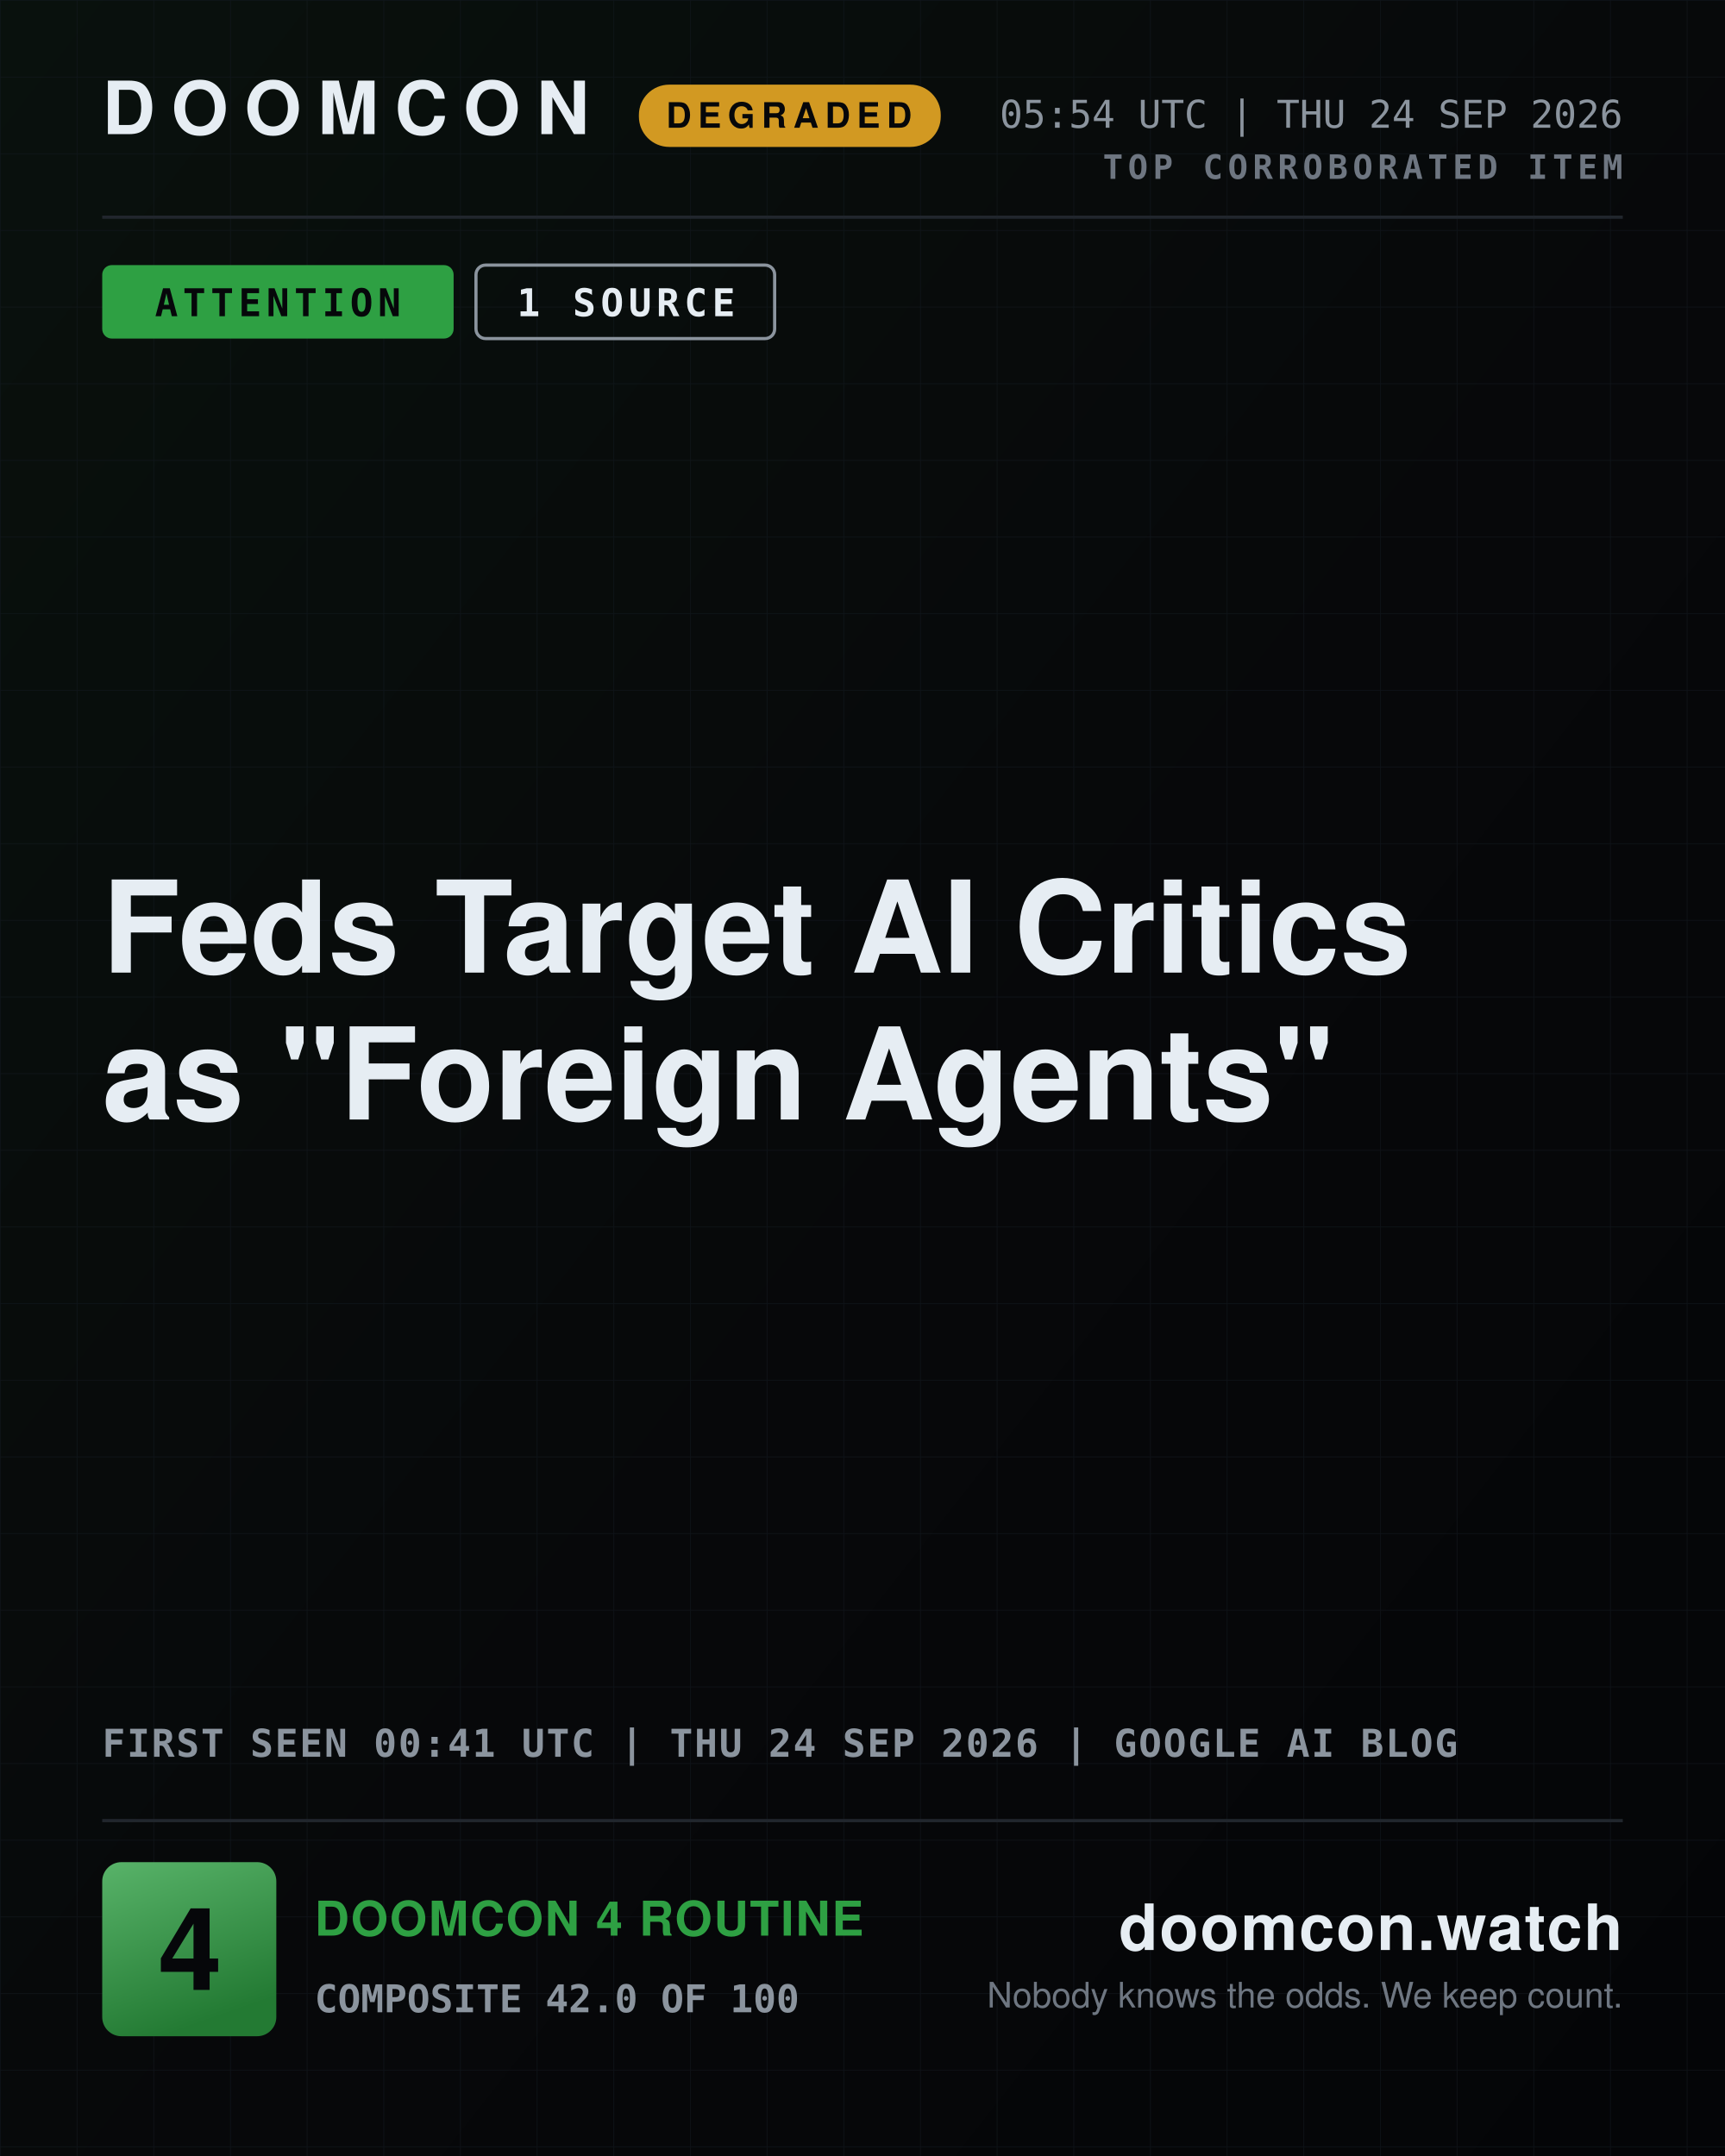
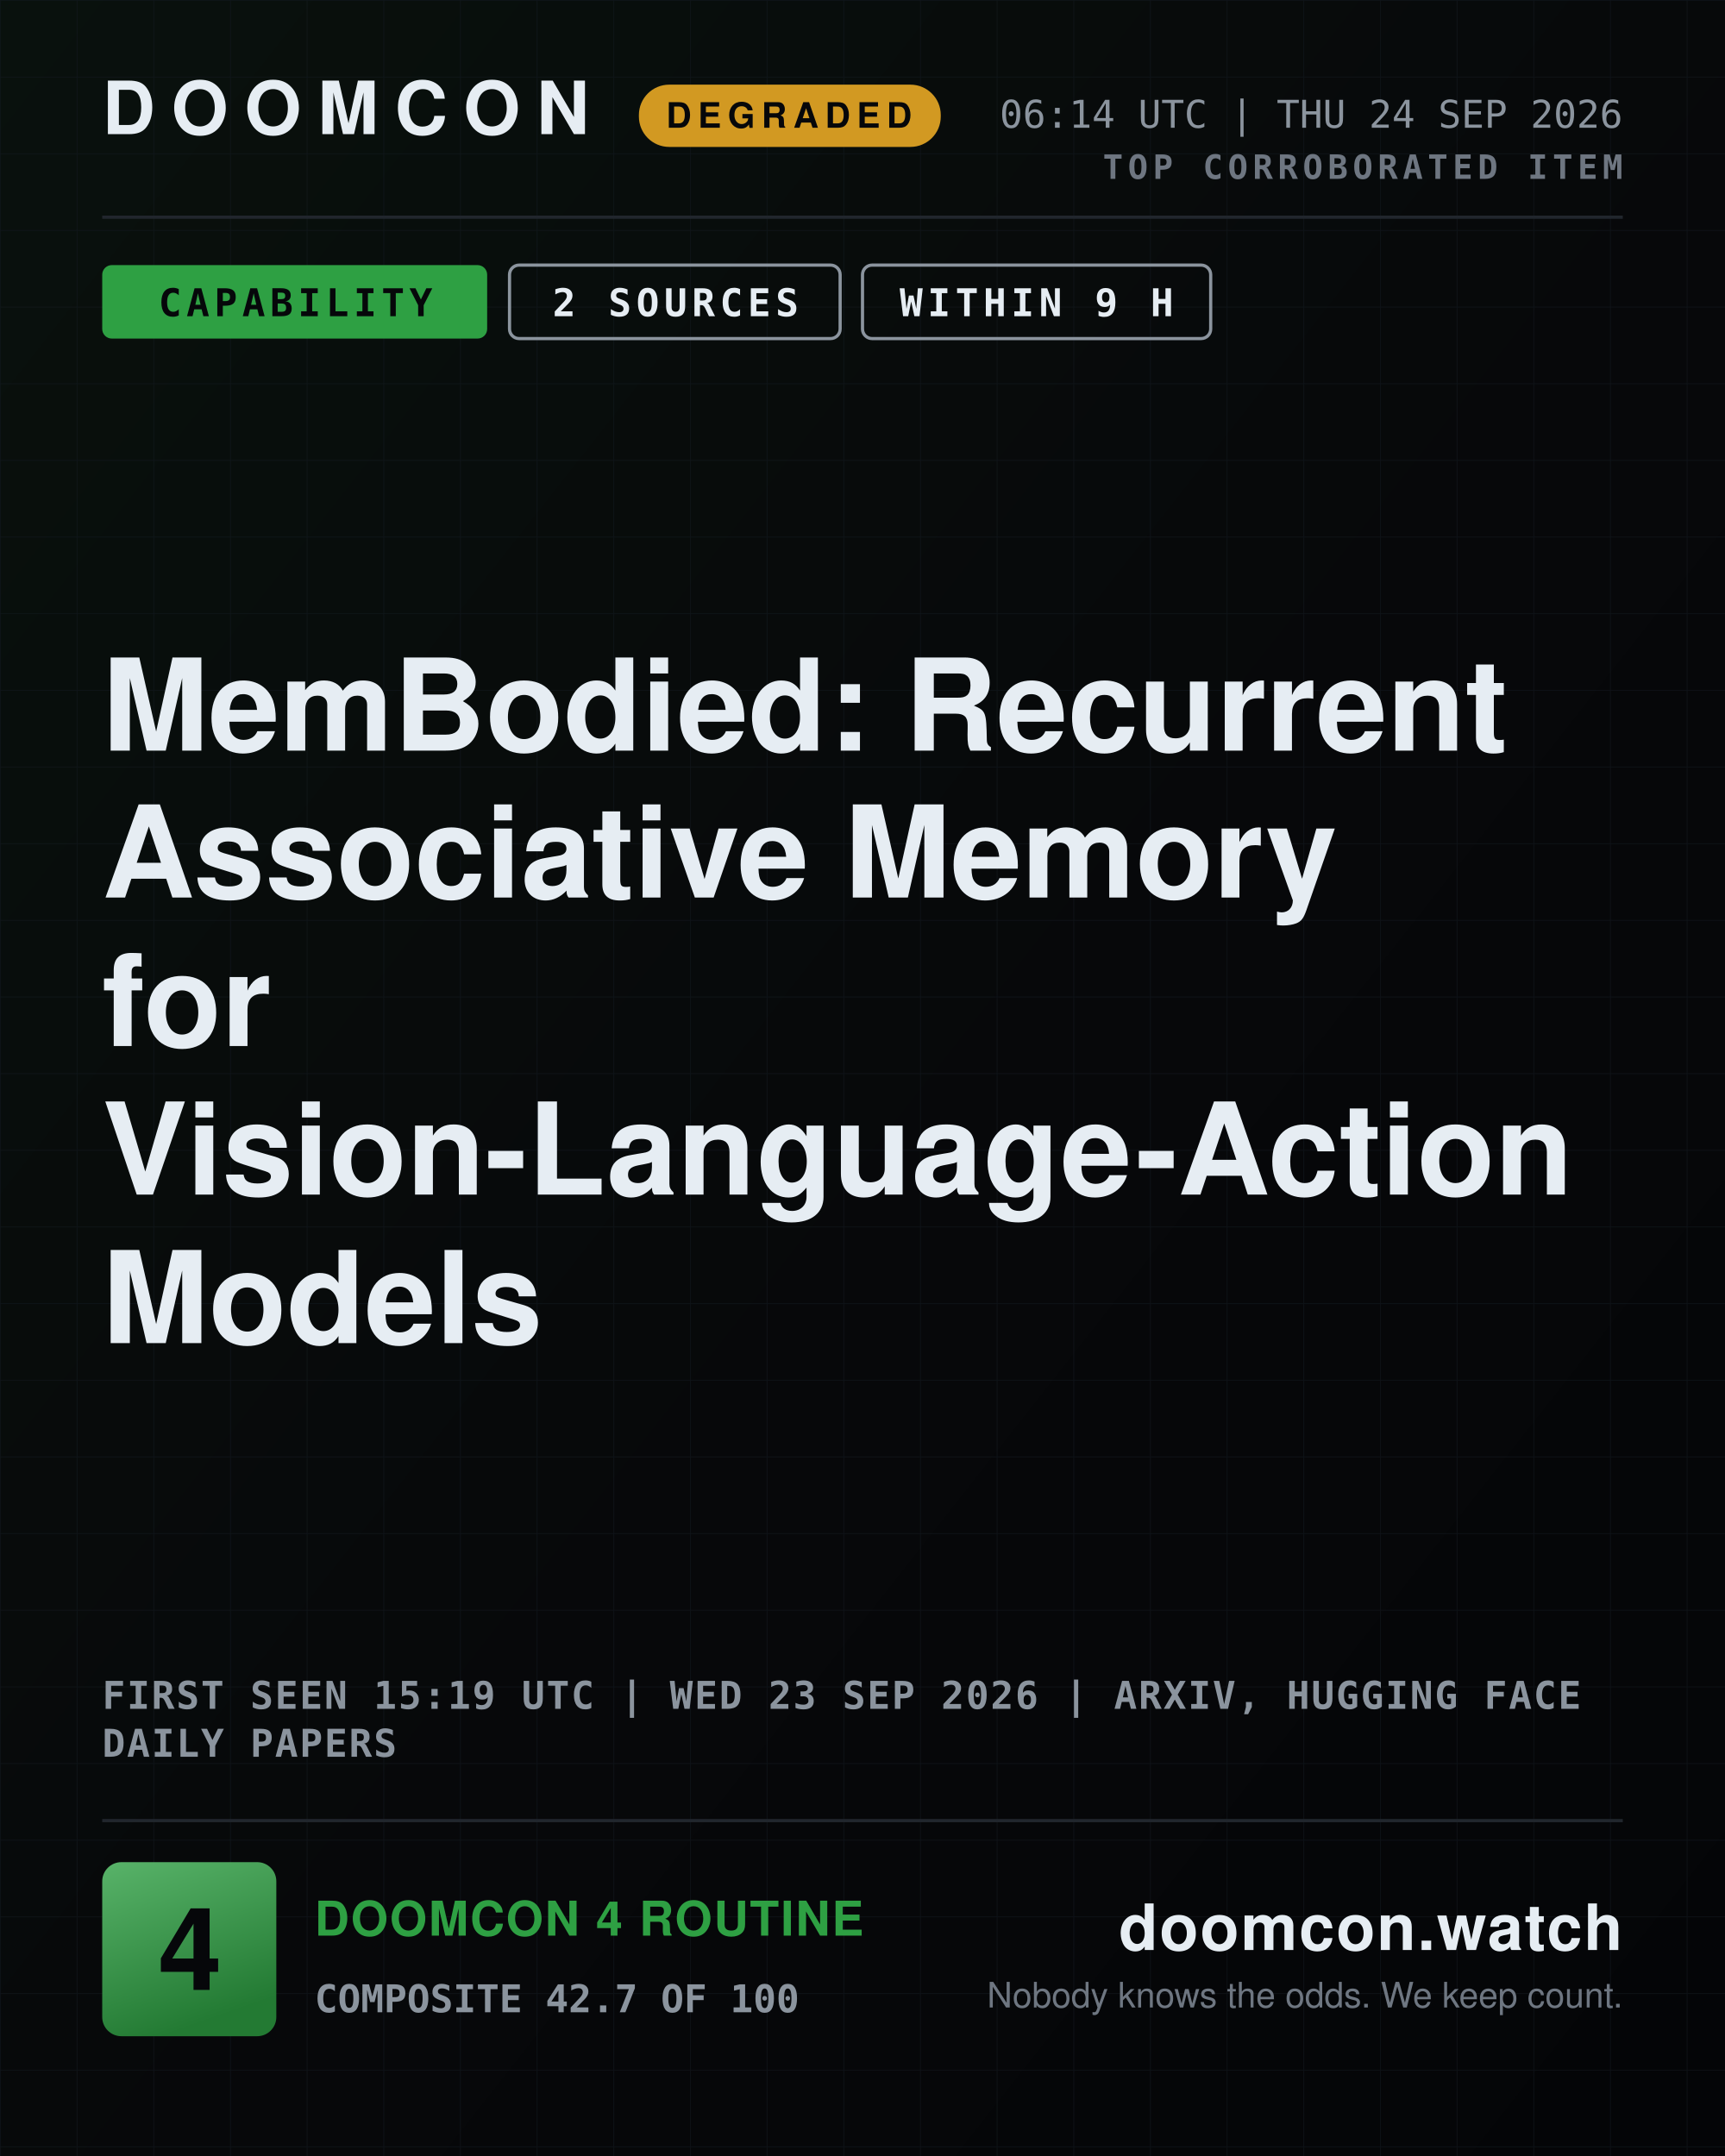
- <svg xmlns="http://www.w3.org/2000/svg" width="1080" height="1350" viewBox="0 0 1080 1350" role="img" aria-label="DOOMCON 4 — Feds Target AI Critics as &quot;Foreign Agents&quot;">
+ <svg xmlns="http://www.w3.org/2000/svg" width="1080" height="1350" viewBox="0 0 1080 1350" role="img" aria-label="DOOMCON 4 — MemBodied: Recurrent Associative Memory for Vision-Language-Action Models">
  <defs>
    <pattern id="dark-hatch" width="12" height="12" patternUnits="userSpaceOnUse" patternTransform="rotate(45)">
      <rect width="12" height="12" fill="#161b22" />
      <line x1="0" y1="0" x2="0" y2="12" stroke="#6e7681" stroke-width="4" />
    </pattern>
    <pattern id="grid" width="48" height="48" patternUnits="userSpaceOnUse">
      <path d="M48 0H0V48" fill="none" stroke="#141a22" stroke-width="1" />
    </pattern>
    <linearGradient id="grad-bg" x1="0" y1="0" x2="1" y2="1">
      <stop offset="0" stop-color="#09110d" />
      <stop offset="0.55" stop-color="#07080a" />
      <stop offset="1" stop-color="#040507" />
    </linearGradient>
    <linearGradient id="grad-chip" x1="0" y1="0" x2="0.35" y2="1">
      <stop offset="0" stop-color="#58b369" />
      <stop offset="1" stop-color="#237a33" />
    </linearGradient>
    <linearGradient id="grad-spark" x1="0" y1="0" x2="0" y2="1">
      <stop offset="0" stop-color="#2ea043" stop-opacity="0.45" />
      <stop offset="1" stop-color="#2ea043" stop-opacity="0.02" />
    </linearGradient>
  </defs>
  <rect x="0" y="0" width="1080" height="1350" fill="url(#grad-bg)" />
  <rect x="0" y="0" width="1080" height="1350" fill="url(#grid)" opacity="0.55" />
  <text x="64" y="84" font-family="ui-sans-serif, system-ui, -apple-system, Segoe UI, Helvetica, Arial, sans-serif" font-size="46" font-weight="800" fill="#e6edf3" text-anchor="start" letter-spacing="10">DOOMCON</text>
  <rect x="400" y="53" width="189" height="39" fill="#d29922" rx="19" />
  <text x="494" y="80" font-family="ui-sans-serif, system-ui, -apple-system, Segoe UI, Helvetica, Arial, sans-serif" font-size="22" font-weight="800" fill="#06070a" text-anchor="middle" letter-spacing="4">DEGRADED</text>
-   <text x="1016" y="80" font-family="ui-monospace, SFMono-Regular, Menlo, DejaVu Sans Mono, Consolas, monospace" font-size="24" font-weight="500" fill="#8b949e" text-anchor="end">05:54 UTC | THU 24 SEP 2026</text>
+   <text x="1016" y="80" font-family="ui-monospace, SFMono-Regular, Menlo, DejaVu Sans Mono, Consolas, monospace" font-size="24" font-weight="500" fill="#8b949e" text-anchor="end">06:14 UTC | THU 24 SEP 2026</text>
  <text x="1016" y="112" font-family="ui-monospace, SFMono-Regular, Menlo, DejaVu Sans Mono, Consolas, monospace" font-size="21" font-weight="700" fill="#6e7681" text-anchor="end" letter-spacing="3">TOP CORROBORATED ITEM</text>
  <line x1="64" y1="136" x2="1016" y2="136" stroke="#21262d" stroke-width="2" />
-   <rect x="64" y="166" width="220" height="46" fill="#2ea043" rx="6" />
-   <text x="174" y="198" font-family="ui-monospace, SFMono-Regular, Menlo, DejaVu Sans Mono, Consolas, monospace" font-size="24" font-weight="800" fill="#06070a" text-anchor="middle" letter-spacing="3">ATTENTION</text>
-   <rect x="298" y="166" width="187" height="46" fill="none" rx="6" stroke="#8b949e" stroke-width="2" />
-   <text x="392" y="198" font-family="ui-monospace, SFMono-Regular, Menlo, DejaVu Sans Mono, Consolas, monospace" font-size="24" font-weight="800" fill="#e6edf3" text-anchor="middle" letter-spacing="3">1 SOURCE</text>
-   <text x="64" y="609" font-family="ui-sans-serif, system-ui, -apple-system, Segoe UI, Helvetica, Arial, sans-serif" font-size="80" font-weight="800" fill="#e6edf3" text-anchor="start">Feds Target AI Critics</text>
-   <text x="64" y="701" font-family="ui-sans-serif, system-ui, -apple-system, Segoe UI, Helvetica, Arial, sans-serif" font-size="80" font-weight="800" fill="#e6edf3" text-anchor="start">as "Foreign Agents"</text>
-   <text x="64" y="1100" font-family="ui-monospace, SFMono-Regular, Menlo, DejaVu Sans Mono, Consolas, monospace" font-size="24" font-weight="600" fill="#8b949e" text-anchor="start" letter-spacing="1">FIRST SEEN 00:41 UTC | THU 24 SEP 2026 | GOOGLE AI BLOG</text>
+   <rect x="64" y="166" width="241" height="46" fill="#2ea043" rx="6" />
+   <text x="185" y="198" font-family="ui-monospace, SFMono-Regular, Menlo, DejaVu Sans Mono, Consolas, monospace" font-size="24" font-weight="800" fill="#06070a" text-anchor="middle" letter-spacing="3">CAPABILITY</text>
+   <rect x="319" y="166" width="207" height="46" fill="none" rx="6" stroke="#8b949e" stroke-width="2" />
+   <text x="423" y="198" font-family="ui-monospace, SFMono-Regular, Menlo, DejaVu Sans Mono, Consolas, monospace" font-size="24" font-weight="800" fill="#e6edf3" text-anchor="middle" letter-spacing="3">2 SOURCES</text>
+   <rect x="540" y="166" width="218" height="46" fill="none" rx="6" stroke="#8b949e" stroke-width="2" />
+   <text x="649" y="198" font-family="ui-monospace, SFMono-Regular, Menlo, DejaVu Sans Mono, Consolas, monospace" font-size="24" font-weight="800" fill="#e6edf3" text-anchor="middle" letter-spacing="3">WITHIN 9 H</text>
+   <text x="64" y="470" font-family="ui-sans-serif, system-ui, -apple-system, Segoe UI, Helvetica, Arial, sans-serif" font-size="80" font-weight="800" fill="#e6edf3" text-anchor="start">MemBodied: Recurrent</text>
+   <text x="64" y="562" font-family="ui-sans-serif, system-ui, -apple-system, Segoe UI, Helvetica, Arial, sans-serif" font-size="80" font-weight="800" fill="#e6edf3" text-anchor="start">Associative Memory</text>
+   <text x="64" y="655" font-family="ui-sans-serif, system-ui, -apple-system, Segoe UI, Helvetica, Arial, sans-serif" font-size="80" font-weight="800" fill="#e6edf3" text-anchor="start">for</text>
+   <text x="64" y="748" font-family="ui-sans-serif, system-ui, -apple-system, Segoe UI, Helvetica, Arial, sans-serif" font-size="80" font-weight="800" fill="#e6edf3" text-anchor="start">Vision-Language-Action</text>
+   <text x="64" y="841" font-family="ui-sans-serif, system-ui, -apple-system, Segoe UI, Helvetica, Arial, sans-serif" font-size="80" font-weight="800" fill="#e6edf3" text-anchor="start">Models</text>
+   <text x="64" y="1070" font-family="ui-monospace, SFMono-Regular, Menlo, DejaVu Sans Mono, Consolas, monospace" font-size="24" font-weight="600" fill="#8b949e" text-anchor="start" letter-spacing="1">FIRST SEEN 15:19 UTC | WED 23 SEP 2026 | ARXIV, HUGGING FACE</text>
+   <text x="64" y="1100" font-family="ui-monospace, SFMono-Regular, Menlo, DejaVu Sans Mono, Consolas, monospace" font-size="24" font-weight="600" fill="#8b949e" text-anchor="start" letter-spacing="1">DAILY PAPERS</text>
  <line x1="64" y1="1140" x2="1016" y2="1140" stroke="#21262d" stroke-width="2" />
  <rect x="64" y="1166" width="109" height="109" fill="url(#grad-chip)" rx="12" />
  <text x="119" y="1246" font-family="ui-sans-serif, system-ui, -apple-system, Segoe UI, Helvetica, Arial, sans-serif" font-size="72" font-weight="800" fill="#06070a" text-anchor="middle">4</text>
  <text x="197" y="1212" font-family="ui-sans-serif, system-ui, -apple-system, Segoe UI, Helvetica, Arial, sans-serif" font-size="30" font-weight="800" fill="#2ea043" text-anchor="start" letter-spacing="1">DOOMCON 4 ROUTINE</text>
-   <text x="197" y="1260" font-family="ui-monospace, SFMono-Regular, Menlo, DejaVu Sans Mono, Consolas, monospace" font-size="24" font-weight="600" fill="#8b949e" text-anchor="start">COMPOSITE 42.0 OF 100</text>
+   <text x="197" y="1260" font-family="ui-monospace, SFMono-Regular, Menlo, DejaVu Sans Mono, Consolas, monospace" font-size="24" font-weight="600" fill="#8b949e" text-anchor="start">COMPOSITE 42.7 OF 100</text>
  <text x="1016" y="1221" font-family="ui-sans-serif, system-ui, -apple-system, Segoe UI, Helvetica, Arial, sans-serif" font-size="40" font-weight="800" fill="#e6edf3" text-anchor="end" letter-spacing="1">doomcon.watch</text>
  <text x="1016" y="1257" font-family="ui-sans-serif, system-ui, -apple-system, Segoe UI, Helvetica, Arial, sans-serif" font-size="22" font-weight="500" fill="#6e7681" text-anchor="end">Nobody knows the odds. We keep count.</text>
</svg>
